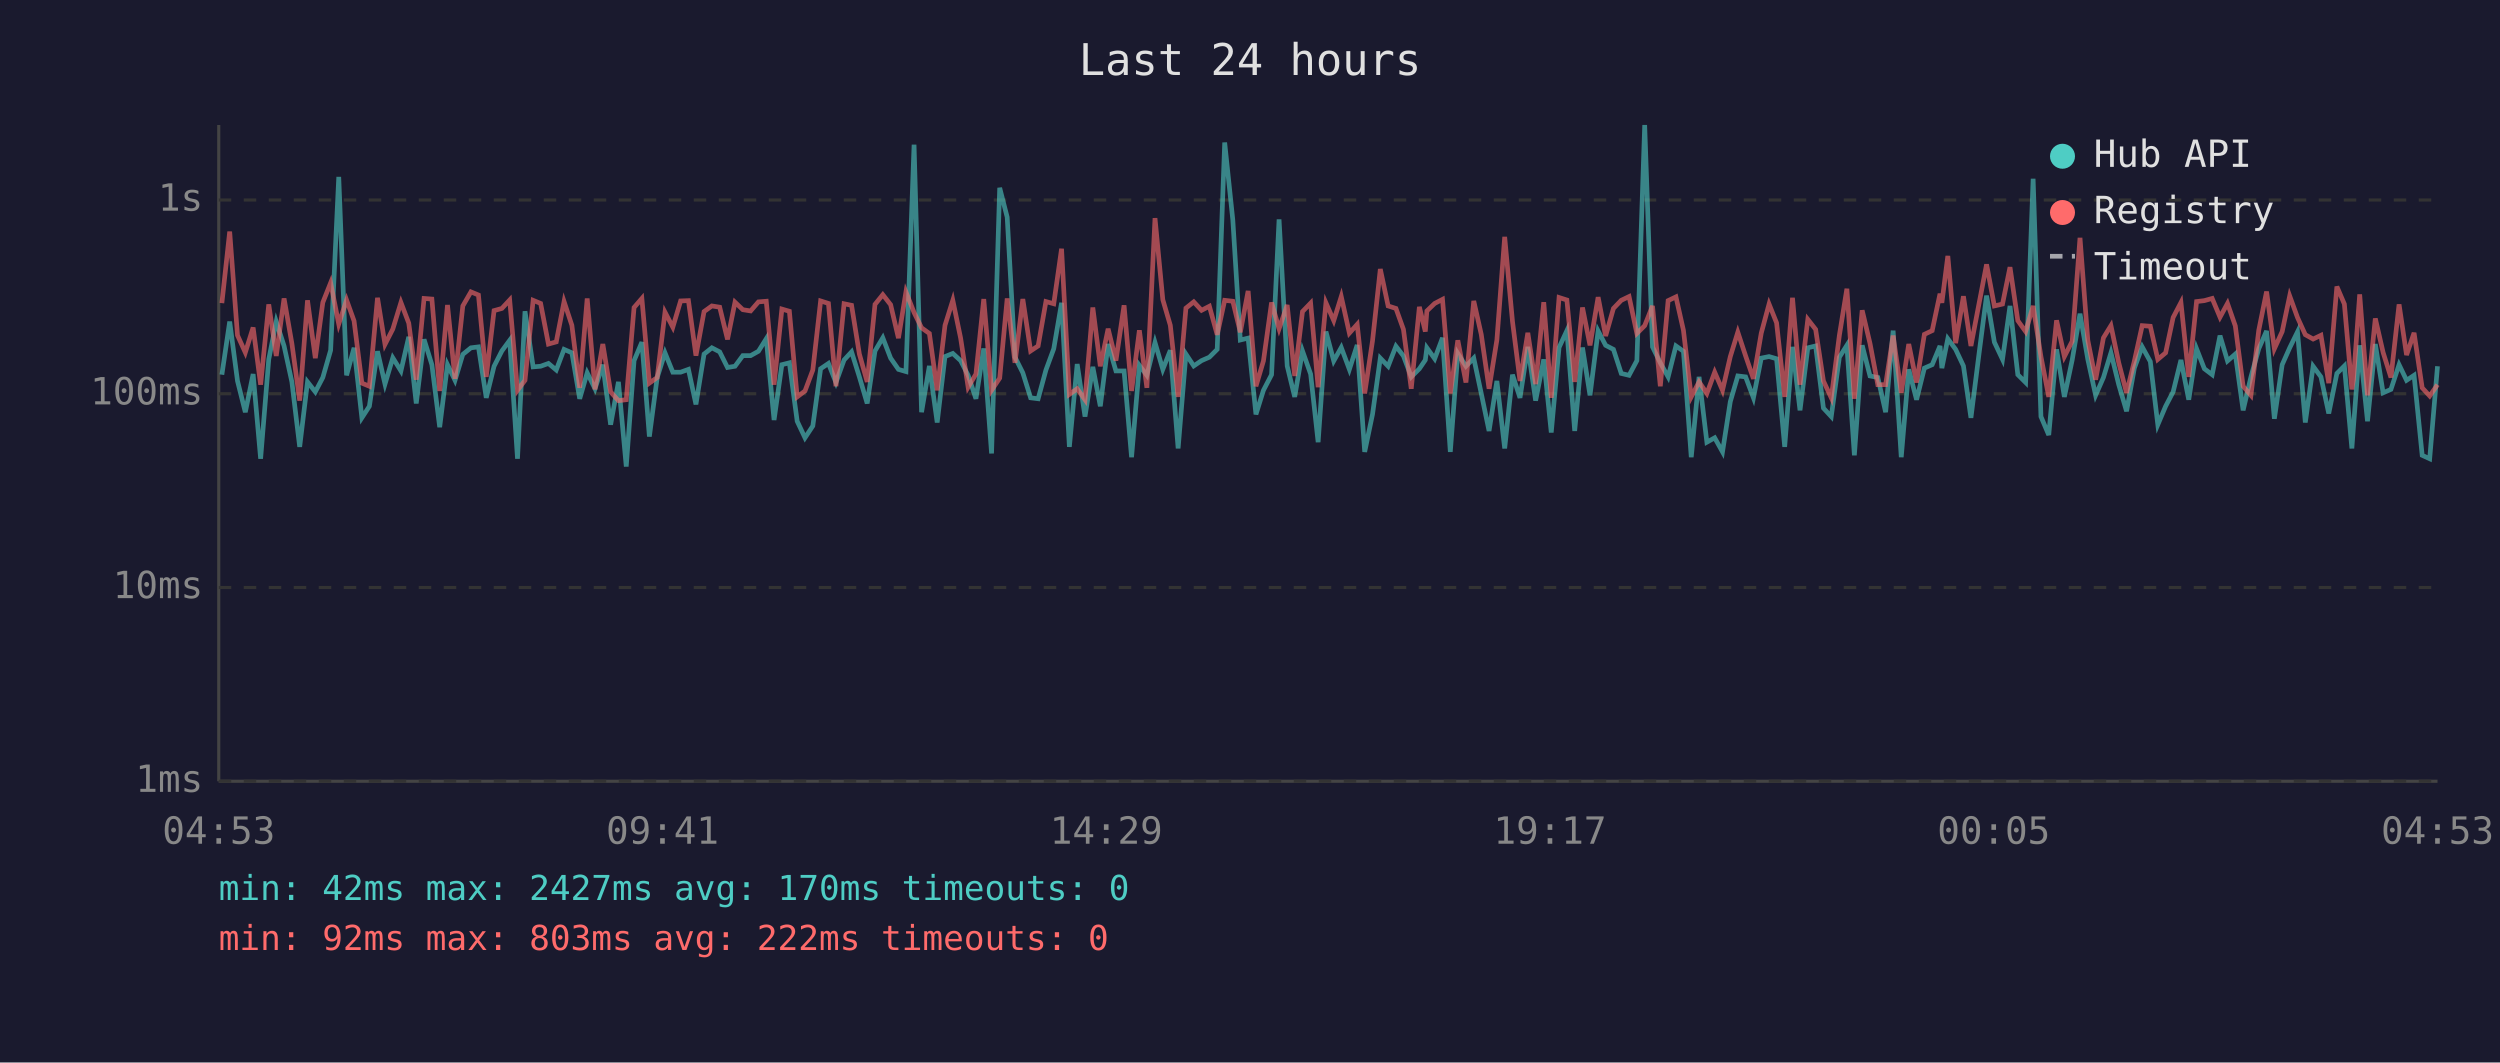
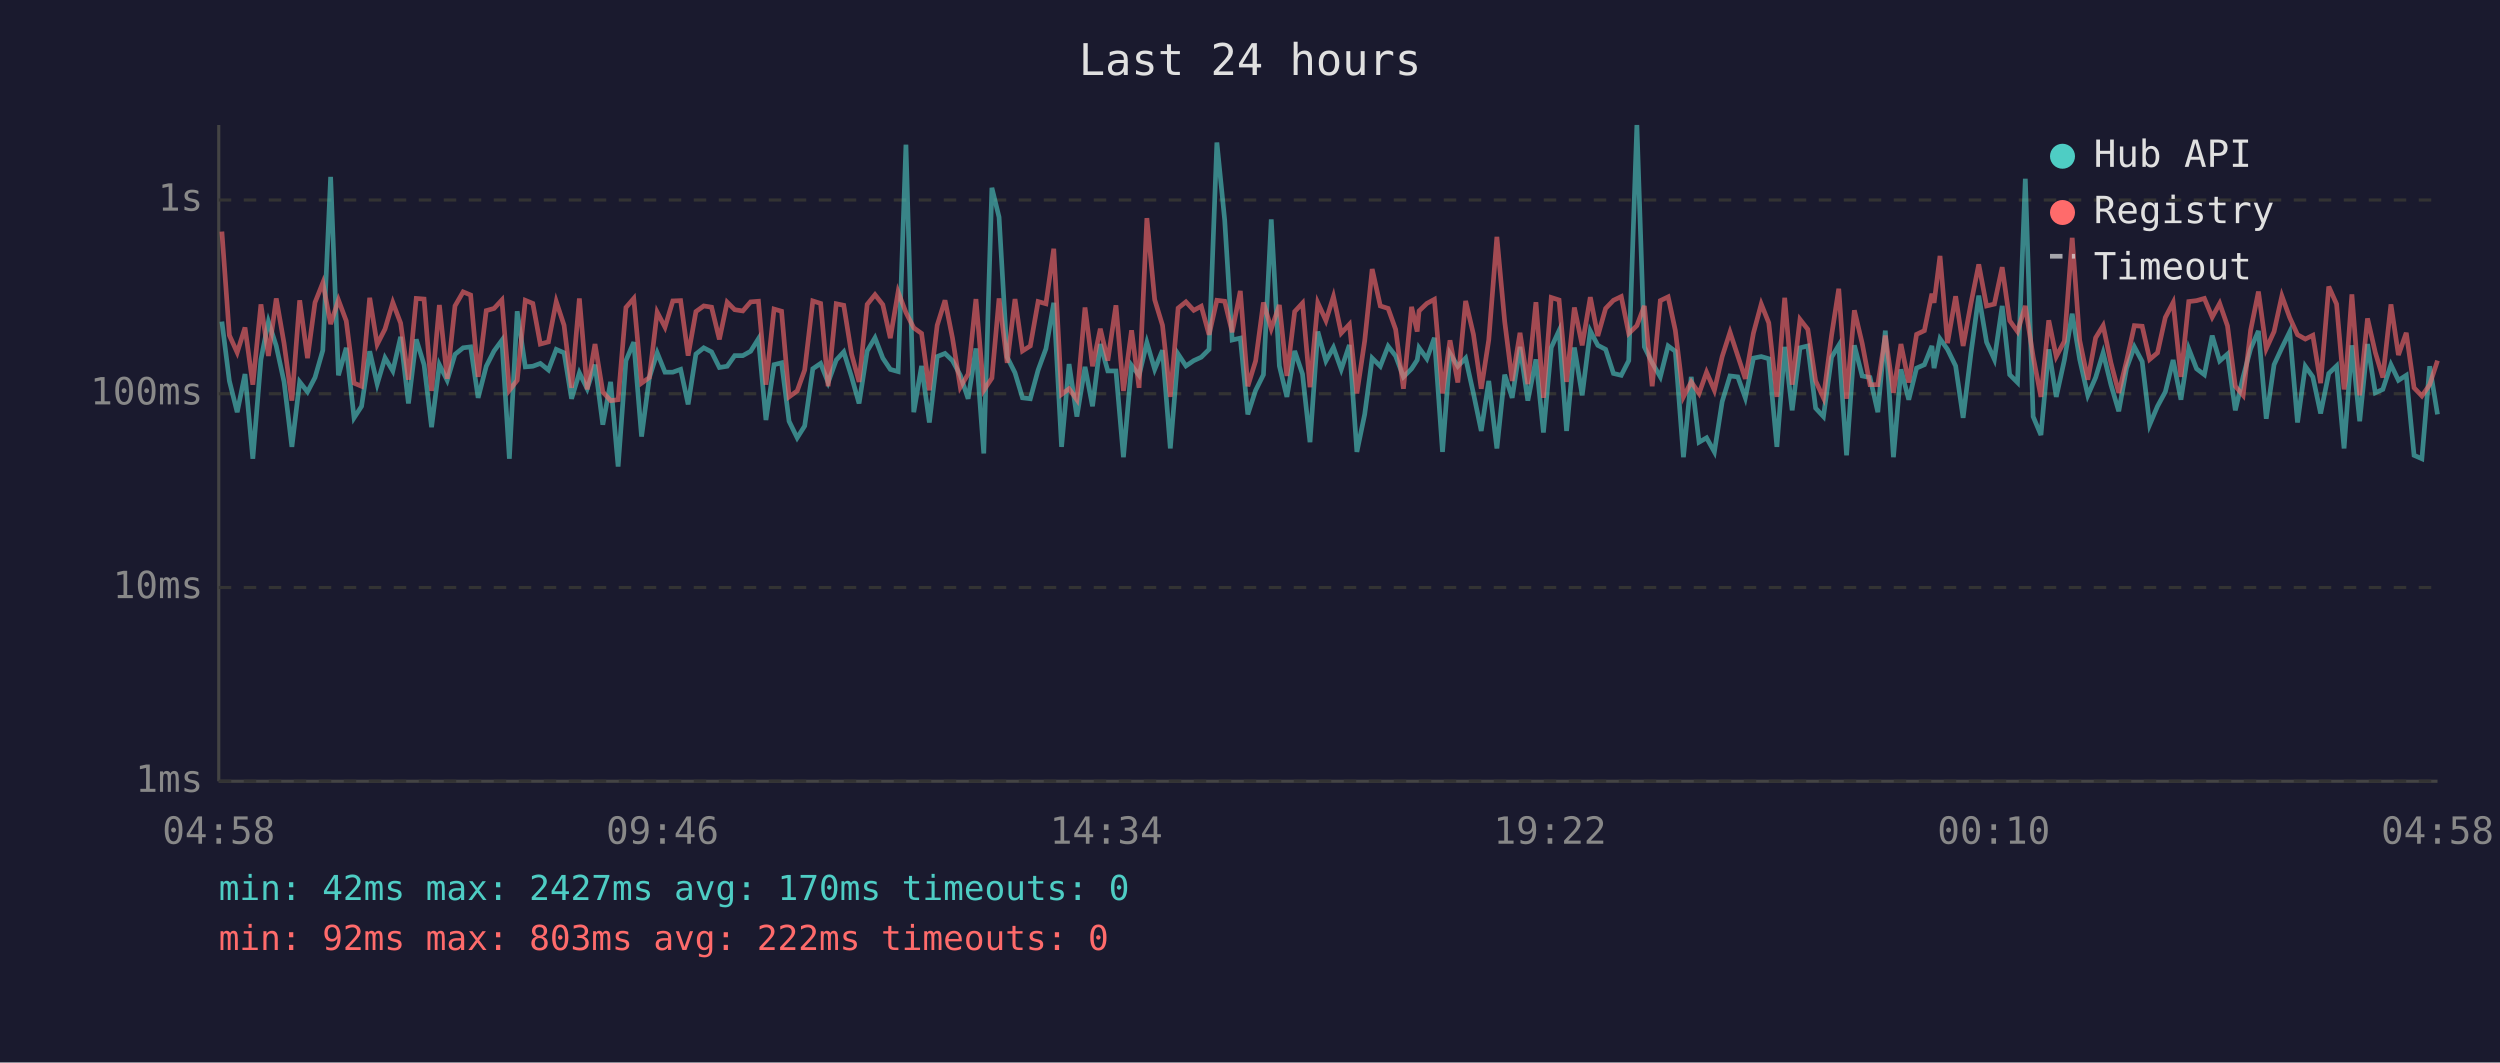
<svg xmlns="http://www.w3.org/2000/svg" viewBox="0 0 800 340" font-family="monospace" font-size="12">
  <rect width="800" height="340" fill="#1a1a2e" />
  <text x="400" y="24" fill="#e0e0e0" font-size="14" text-anchor="middle">Last 24 hours</text>
  <line x1="70" y1="40" x2="70" y2="250" stroke="#444" stroke-width="1" />
  <line x1="70" y1="250" x2="780" y2="250" stroke="#444" stroke-width="1" />
  <line x1="70" y1="250" x2="780" y2="250" stroke="#333" stroke-width="1" stroke-dasharray="4" />
  <text x="65" y="250" fill="#888" text-anchor="end" dominant-baseline="middle">1ms</text>
  <line x1="70" y1="188" x2="780" y2="188" stroke="#333" stroke-width="1" stroke-dasharray="4" />
  <text x="65" y="188" fill="#888" text-anchor="end" dominant-baseline="middle">10ms</text>
  <line x1="70" y1="126" x2="780" y2="126" stroke="#333" stroke-width="1" stroke-dasharray="4" />
  <text x="65" y="126" fill="#888" text-anchor="end" dominant-baseline="middle">100ms</text>
  <line x1="70" y1="64" x2="780" y2="64" stroke="#333" stroke-width="1" stroke-dasharray="4" />
  <text x="65" y="64" fill="#888" text-anchor="end" dominant-baseline="middle">1s</text>
-   <text x="70" y="270" fill="#888" text-anchor="middle">04:53</text>
-   <text x="212" y="270" fill="#888" text-anchor="middle">09:41</text>
-   <text x="354" y="270" fill="#888" text-anchor="middle">14:29</text>
-   <text x="496" y="270" fill="#888" text-anchor="middle">19:17</text>
-   <text x="638" y="270" fill="#888" text-anchor="middle">00:05</text>
-   <text x="780" y="270" fill="#888" text-anchor="middle">04:53</text>
-   <polyline points="71.0,119.9 73.5,102.9 76.0,121.9 78.5,131.9 81.0,119.7 83.4,146.8 86.0,115.0 88.4,102.9 90.9,110.7 93.4,122.2 95.9,143.0 98.4,122.2 100.9,125.4 103.3,120.8 105.8,112.1 108.4,56.6 110.9,120.1 113.3,111.3 115.8,133.7 118.2,130.0 120.8,112.4 123.2,122.9 125.7,114.5 128.3,118.7 130.8,107.8 133.2,129.1 135.7,108.6 138.2,116.7 140.7,136.7 143.2,116.7 145.6,121.7 148.1,113.4 150.7,111.3 153.1,111.0 155.6,127.3 158.1,117.2 160.6,112.3 163.1,108.9 165.6,146.8 168.0,99.6 170.6,117.4 173.0,117.2 175.5,116.3 178.0,118.4 180.5,111.8 183.0,112.9 185.5,127.6 187.9,119.3 190.4,124.4 192.9,116.7 195.4,135.9 197.9,122.2 200.4,149.3 202.9,115.4 205.4,109.5 207.8,139.7 210.3,120.8 212.8,112.9 215.3,119.1 217.8,119.1 220.3,118.2 222.7,129.4 225.3,113.3 227.8,111.3 230.3,112.6 232.8,117.6 235.2,117.2 237.7,113.8 240.2,113.8 242.7,112.4 245.2,108.4 247.7,134.4 250.2,116.7 252.6,116.1 255.1,134.8 257.6,140.1 260.1,136.3 262.6,118.0 265.1,116.3 267.5,122.4 270.1,115.2 272.5,112.6 275.0,120.6 277.5,129.1 280.0,112.3 282.5,108.1 285.0,114.6 287.5,118.2 289.9,118.9 292.5,46.3 294.9,131.9 297.4,117.1 299.9,135.2 302.4,114.1 304.9,113.1 307.4,115.4 309.8,120.1 312.3,127.6 314.8,111.5 317.3,145.1 319.9,60.1 322.3,69.5 324.8,114.3 327.3,119.3 329.8,127.3 332.2,127.6 334.7,118.4 337.2,111.6 339.7,96.9 342.2,143.0 344.7,116.5 347.2,133.3 349.7,117.4 352.1,130.0 354.6,110.1 357.1,118.7 359.7,118.7 362.1,146.3 364.6,116.9 367.0,120.1 369.6,109.6 372.1,118.2 374.5,112.1 377.0,143.5 379.5,113.3 382.0,117.1 384.5,115.4 387.0,114.3 389.5,111.8 391.9,45.6 394.5,70.4 396.9,108.8 399.4,108.2 401.9,132.6 404.3,124.9 406.9,119.9 409.3,70.2 411.9,117.1 414.3,127.0 416.8,112.3 419.4,119.7 421.8,141.5 424.3,106.1 426.8,115.5 429.2,111.2 431.8,118.2 434.3,110.4 436.7,144.6 439.2,132.6 441.7,114.6 444.2,117.2 446.7,110.8 449.1,113.9 451.6,120.6 454.2,118.0 456.1,115.2 456.6,111.3 459.1,114.8 461.6,108.1 464.1,144.6 466.5,113.1 469.1,117.2 471.6,114.6 474.0,125.9 476.5,137.9 479.0,121.9 481.5,143.5 484.0,119.9 486.4,127.3 488.9,111.0 491.4,128.2 494.0,115.0 496.4,138.4 498.9,111.2 501.4,105.8 503.9,137.9 506.4,111.2 508.8,126.5 511.4,105.9 513.8,110.5 516.3,111.8 518.8,119.5 521.3,120.1 523.8,115.4 526.3,40.0 528.8,111.0 531.3,116.1 533.8,120.6 536.3,110.7 538.7,112.4 541.2,146.3 543.7,120.6 546.2,141.5 548.7,140.1 551.2,144.6 553.7,128.5 556.1,120.3 558.6,120.6 561.1,127.3 563.6,114.6 566.1,114.1 568.5,114.8 571.1,143.0 573.6,111.0 576.0,131.3 578.5,111.3 581.0,110.7 583.5,130.6 586.0,133.3 588.6,114.3 591.0,110.5 593.4,145.7 595.9,110.5 598.4,120.3 600.9,120.8 603.4,131.9 605.8,105.8 608.4,146.3 610.8,118.2 613.3,127.9 615.8,117.8 618.3,116.7 620.8,110.7 621.4,117.8 623.3,108.4 625.8,111.8 628.3,117.1 630.7,133.7 633.3,113.1 635.7,94.6 638.2,109.5 640.8,115.0 643.2,97.9 645.7,119.9 648.2,122.4 650.6,57.2 653.1,133.3 655.6,139.2 658.1,111.8 660.6,127.0 663.1,115.2 665.6,100.4 668.1,115.0 670.6,126.5 673.1,120.8 675.5,112.9 678.0,123.1 680.5,131.6 683.0,117.8 685.5,111.0 688.1,115.7 690.5,135.9 693.0,130.0 695.4,125.4 697.9,115.2 700.4,127.9 702.9,111.6 705.4,118.0 707.9,119.9 710.4,107.4 712.8,115.5 715.3,113.3 717.8,131.3 720.3,120.6 722.8,111.6 725.3,105.9 727.8,134.0 730.3,116.7 732.7,111.3 735.2,106.2 737.7,135.2 740.2,117.2 742.7,120.6 745.2,132.3 747.8,119.5 750.2,117.1 752.6,143.5 753.1,136.7 755.1,110.5 757.6,134.8 760.1,110.1 762.6,125.7 765.1,124.6 767.7,116.7 770.1,121.7 772.5,120.1 775.1,145.7 777.5,146.8 780.0,117.2" fill="none" stroke="#4ecdc4" stroke-width="1.5" opacity="0.6" />
-   <polyline points="71.0,97.0 73.5,74.1 76.0,107.3 78.5,112.8 81.0,104.8 83.4,123.1 86.0,97.4 88.4,113.9 90.9,95.5 93.4,109.9 95.9,128.2 98.4,96.1 100.9,114.6 103.3,96.8 105.8,90.5 108.4,103.7 110.9,96.0 113.3,102.7 115.8,122.6 118.2,123.6 120.8,95.3 123.2,110.2 125.7,105.3 128.3,96.8 130.8,103.4 133.2,121.5 135.7,95.5 138.2,95.7 140.7,125.1 143.2,97.6 145.6,121.2 148.1,97.9 150.7,93.4 153.1,94.4 155.6,120.6 158.1,99.4 160.6,98.7 163.1,96.0 165.6,124.9 168.0,121.7 170.6,96.1 173.0,97.1 175.5,110.1 178.0,109.4 180.5,96.5 183.0,104.1 185.5,124.1 187.9,95.5 190.4,124.6 192.9,110.1 195.4,125.4 197.9,128.2 200.4,127.9 202.9,98.4 205.4,95.5 207.8,122.6 210.3,120.8 212.8,99.9 215.3,104.7 217.8,96.3 220.3,96.2 222.7,113.8 225.3,99.7 227.8,97.9 230.3,98.3 232.8,108.6 235.2,96.7 237.7,99.1 240.2,99.5 242.7,96.6 245.2,96.4 247.7,123.1 250.2,98.9 252.6,99.6 255.1,127.0 257.6,125.1 260.1,118.4 262.6,96.3 265.1,97.1 267.5,123.6 270.1,97.2 272.5,97.7 275.0,113.3 277.5,122.2 280.0,97.4 282.5,94.3 285.0,97.5 287.5,108.2 289.9,93.4 292.5,100.0 294.9,104.9 297.4,106.7 299.9,124.9 302.4,104.1 304.9,96.1 307.4,108.2 309.8,123.9 312.3,119.7 314.8,95.7 317.3,124.9 319.9,121.0 322.3,95.5 324.8,116.1 327.3,95.7 329.8,112.3 332.2,110.7 334.7,96.5 337.2,97.2 339.7,79.6 342.2,126.2 344.7,124.4 347.2,127.9 349.7,98.4 352.1,117.2 354.6,105.2 357.1,115.4 359.7,97.7 362.1,125.1 364.6,105.7 367.0,124.1 369.6,69.8 372.1,95.9 374.5,104.1 377.0,127.0 379.5,98.6 382.0,96.6 384.5,99.3 387.0,98.0 389.5,107.1 391.9,96.1 394.5,96.4 396.9,106.3 399.4,93.1 401.9,123.6 404.3,115.5 406.9,96.8 409.3,105.2 411.9,97.6 414.3,120.3 416.8,99.7 419.4,97.0 421.8,123.9 424.3,96.9 426.8,102.6 429.2,94.9 431.8,106.6 434.3,103.8 436.7,125.9 439.2,109.1 441.7,86.1 444.2,97.9 446.7,98.7 449.1,105.4 451.6,124.4 454.2,98.2 456.1,106.1 456.6,99.5 459.1,97.1 461.6,95.8 464.1,125.9 466.5,108.9 469.1,122.4 471.6,96.3 474.0,107.0 476.5,124.4 479.0,108.8 481.5,75.8 484.0,102.9 486.4,121.9 488.9,106.5 491.4,122.9 494.0,96.7 496.4,127.3 498.9,95.2 501.4,96.0 503.9,122.2 506.4,98.4 508.8,110.5 511.4,95.1 513.8,107.5 516.3,98.7 518.8,96.1 521.3,94.9 523.8,106.7 526.3,104.2 528.8,97.9 531.3,123.6 533.8,96.2 536.3,95.0 538.7,105.7 541.2,127.0 543.7,122.2 546.2,125.9 548.7,119.1 551.2,124.9 553.7,114.1 556.1,106.3 558.6,113.9 561.1,121.2 563.6,106.6 566.1,97.3 568.5,103.3 571.1,127.0 573.6,95.3 576.0,123.1 578.5,102.2 581.0,105.4 583.5,121.9 586.0,127.3 588.6,107.3 591.0,92.4 593.4,127.6 595.9,99.3 598.4,109.9 600.9,123.1 603.4,123.1 605.8,107.4 608.4,125.7 610.8,110.1 613.3,122.4 615.8,107.0 618.3,105.8 620.8,94.0 621.4,96.9 623.3,81.9 625.8,109.8 628.3,94.8 630.7,110.7 633.3,97.1 635.7,84.6 638.2,97.9 640.8,97.3 643.2,85.5 645.7,102.6 648.2,106.1 650.6,97.9 653.1,114.1 655.6,127.0 658.1,102.5 660.6,114.1 663.1,109.2 665.6,76.1 668.1,108.9 670.6,121.5 673.1,108.1 675.5,104.2 678.0,116.1 680.5,125.7 683.0,115.5 685.5,104.2 688.1,104.4 690.5,115.0 693.0,112.9 695.4,101.6 697.9,96.8 700.4,120.6 702.9,96.5 705.4,96.2 707.9,95.5 710.4,101.5 712.8,97.1 715.3,104.3 717.8,123.6 720.3,126.5 722.8,105.7 725.3,93.3 727.8,111.6 730.3,106.1 732.7,94.7 735.2,101.6 737.7,107.1 740.2,108.5 742.7,107.3 745.2,122.6 747.8,91.7 750.2,97.3 752.6,124.6 753.1,121.5 755.1,94.2 757.6,126.5 760.1,101.9 762.6,112.8 765.1,120.8 767.7,97.4 770.1,113.6 772.5,106.5 775.1,124.1 777.5,126.7 780.0,123.1" fill="none" stroke="#ff6b6b" stroke-width="1.5" opacity="0.6" />
+   <text x="70" y="270" fill="#888" text-anchor="middle">04:58</text>
+   <text x="212" y="270" fill="#888" text-anchor="middle">09:46</text>
+   <text x="354" y="270" fill="#888" text-anchor="middle">14:34</text>
+   <text x="496" y="270" fill="#888" text-anchor="middle">19:22</text>
+   <text x="638" y="270" fill="#888" text-anchor="middle">00:10</text>
+   <text x="780" y="270" fill="#888" text-anchor="middle">04:58</text>
+   <polyline points="71.0,102.9 73.4,121.9 75.9,131.9 78.4,119.7 80.9,146.8 83.5,115.0 85.9,102.9 88.4,110.7 90.9,122.2 93.4,143.0 95.9,122.2 98.4,125.4 100.8,120.8 103.3,112.1 105.8,56.6 108.3,120.1 110.8,111.3 113.3,133.7 115.7,130.0 118.3,112.4 120.7,122.9 123.2,114.5 125.7,118.7 128.2,107.8 130.7,129.1 133.2,108.6 135.7,116.7 138.1,136.7 140.6,116.7 143.1,121.7 145.6,113.4 148.2,111.3 150.6,111.0 153.0,127.3 155.6,117.2 158.1,112.3 160.6,108.9 163.0,146.8 165.5,99.6 168.1,117.4 170.5,117.2 172.9,116.3 175.5,118.4 178.0,111.8 180.5,112.9 182.9,127.6 185.4,119.3 187.9,124.4 190.4,116.7 192.9,135.9 195.4,122.2 197.8,149.3 200.3,115.4 202.8,109.5 205.3,139.7 207.8,120.8 210.3,112.9 212.8,119.1 215.3,119.1 217.8,118.2 220.2,129.4 222.7,113.3 225.2,111.3 227.7,112.6 230.2,117.6 232.7,117.2 235.1,113.8 237.7,113.8 240.2,112.4 242.7,108.4 245.1,134.4 247.7,116.7 250.1,116.1 252.5,134.8 255.1,140.1 257.5,136.3 260.1,118.0 262.6,116.3 265.0,122.4 267.6,115.2 270.0,112.6 272.5,120.6 274.9,129.1 277.5,112.3 280.0,108.1 282.5,114.6 284.9,118.2 287.4,118.9 289.9,46.3 292.4,131.9 294.9,117.1 297.4,135.2 299.9,114.1 302.4,113.1 304.8,115.4 307.3,120.1 309.8,127.6 312.3,111.5 314.8,145.1 317.4,60.1 319.7,69.5 322.3,114.3 324.8,119.3 327.2,127.3 329.7,127.6 332.2,118.4 334.7,111.6 337.2,96.9 339.7,143.0 342.1,116.5 344.6,133.3 347.2,117.4 349.6,130.0 352.1,110.1 354.5,118.7 357.1,118.7 359.5,146.3 362.1,116.9 364.5,120.1 367.0,109.6 369.5,118.2 372.0,112.1 374.5,143.5 377.0,113.3 379.5,117.1 382.0,115.4 384.4,114.3 386.9,111.8 389.4,45.6 391.9,70.4 394.3,108.8 396.9,108.2 399.3,132.6 401.8,124.9 404.3,119.9 406.8,70.2 409.4,117.1 411.8,127.0 414.3,112.3 416.8,119.7 419.2,141.5 421.7,106.1 424.3,115.5 426.7,111.2 429.2,118.2 431.8,110.4 434.2,144.6 436.7,132.6 439.1,114.6 441.7,117.2 444.2,110.8 446.6,113.9 449.1,120.6 451.7,118.0 453.5,115.2 454.1,111.3 456.6,114.8 459.0,108.1 461.6,144.6 464.0,113.1 466.5,117.2 469.0,114.6 471.5,125.9 474.0,137.9 476.4,121.9 479.0,143.5 481.5,119.9 483.9,127.3 486.4,111.0 488.9,128.2 491.5,115.0 493.9,138.4 496.4,111.2 498.9,105.8 501.3,137.9 503.8,111.2 506.3,126.5 508.9,105.9 511.3,110.5 513.8,111.8 516.3,119.5 518.8,120.1 521.2,115.4 523.8,40.0 526.2,111.0 528.7,116.1 531.3,120.6 533.8,110.7 536.1,112.4 538.7,146.3 541.2,120.6 543.7,141.5 546.1,140.1 548.6,144.6 551.1,128.5 553.6,120.3 556.1,120.6 558.5,127.3 561.1,114.6 563.6,114.1 566.0,114.8 568.6,143.0 571.1,111.0 573.5,131.3 576.0,111.3 578.5,110.7 581.0,130.6 583.5,133.3 586.1,114.3 588.4,110.5 590.9,145.7 593.4,110.5 595.9,120.3 598.4,120.8 600.9,131.9 603.3,105.8 605.9,146.3 608.3,118.2 610.8,127.9 613.3,117.8 615.8,116.7 618.2,110.7 618.9,117.8 620.8,108.4 623.2,111.8 625.8,117.1 628.2,133.7 630.7,113.1 633.2,94.6 635.7,109.5 638.2,115.0 640.7,97.9 643.1,119.9 645.6,122.4 648.1,57.2 650.6,133.3 653.1,139.2 655.6,111.8 658.0,127.0 660.6,115.2 663.1,100.4 665.5,115.0 668.1,126.5 670.6,120.8 673.0,112.9 675.5,123.1 678.0,131.6 680.5,117.8 683.0,111.0 685.5,115.7 687.9,135.9 690.4,130.0 692.9,125.4 695.4,115.2 697.9,127.9 700.4,111.6 702.9,118.0 705.4,119.9 707.9,107.4 710.3,115.5 712.8,113.3 715.3,131.3 717.8,120.6 720.2,111.6 722.7,105.9 725.2,134.0 727.7,116.7 730.2,111.3 732.7,106.2 735.2,135.2 737.7,117.2 740.1,120.6 742.6,132.3 745.2,119.5 747.7,117.1 750.1,143.5 750.6,136.7 752.6,110.5 755.1,134.8 757.6,110.1 760.1,125.7 762.5,124.6 765.1,116.7 767.5,121.7 770.0,120.1 772.5,145.7 775.0,146.8 777.5,117.2 780.0,132.6" fill="none" stroke="#4ecdc4" stroke-width="1.5" opacity="0.6" />
+   <polyline points="71.0,74.1 73.4,107.3 75.9,112.8 78.4,104.8 80.9,123.1 83.5,97.4 85.9,113.9 88.4,95.5 90.9,109.9 93.4,128.2 95.9,96.1 98.4,114.6 100.8,96.8 103.3,90.5 105.8,103.7 108.3,96.0 110.8,102.7 113.3,122.6 115.7,123.6 118.3,95.3 120.7,110.2 123.2,105.3 125.7,96.8 128.2,103.4 130.7,121.5 133.2,95.5 135.7,95.7 138.1,125.1 140.6,97.6 143.1,121.2 145.6,97.9 148.2,93.4 150.6,94.4 153.0,120.6 155.6,99.4 158.1,98.7 160.6,96.0 163.0,124.9 165.5,121.7 168.1,96.1 170.5,97.1 172.9,110.1 175.5,109.4 178.0,96.5 180.5,104.1 182.9,124.1 185.4,95.5 187.9,124.6 190.4,110.1 192.9,125.4 195.4,128.2 197.8,127.9 200.3,98.4 202.8,95.5 205.3,122.6 207.8,120.8 210.3,99.9 212.8,104.7 215.3,96.3 217.8,96.2 220.2,113.8 222.7,99.7 225.2,97.9 227.7,98.3 230.2,108.6 232.7,96.7 235.1,99.1 237.7,99.5 240.2,96.6 242.7,96.4 245.1,123.1 247.7,98.9 250.1,99.6 252.5,127.0 255.1,125.1 257.5,118.4 260.1,96.3 262.6,97.1 265.0,123.6 267.6,97.2 270.0,97.7 272.5,113.3 274.9,122.2 277.5,97.4 280.0,94.3 282.5,97.5 284.9,108.2 287.4,93.4 289.9,100.0 292.4,104.9 294.9,106.7 297.4,124.9 299.9,104.1 302.4,96.1 304.8,108.2 307.3,123.9 309.8,119.7 312.3,95.7 314.8,124.9 317.4,121.0 319.7,95.5 322.3,116.1 324.8,95.7 327.2,112.3 329.7,110.7 332.2,96.5 334.7,97.2 337.2,79.6 339.7,126.2 342.1,124.4 344.6,127.9 347.2,98.4 349.6,117.2 352.1,105.2 354.5,115.4 357.1,97.7 359.5,125.1 362.1,105.7 364.5,124.1 367.0,69.8 369.5,95.9 372.0,104.1 374.5,127.0 377.0,98.6 379.5,96.6 382.0,99.3 384.4,98.0 386.9,107.1 389.4,96.1 391.9,96.4 394.3,106.3 396.9,93.1 399.3,123.6 401.8,115.5 404.3,96.8 406.8,105.2 409.4,97.6 411.8,120.3 414.3,99.7 416.8,97.0 419.2,123.9 421.7,96.9 424.3,102.6 426.7,94.9 429.2,106.6 431.8,103.8 434.2,125.9 436.7,109.1 439.1,86.1 441.7,97.9 444.2,98.7 446.6,105.4 449.1,124.4 451.7,98.2 453.5,106.1 454.1,99.5 456.6,97.1 459.0,95.8 461.6,125.9 464.0,108.9 466.5,122.4 469.0,96.3 471.5,107.0 474.0,124.4 476.4,108.8 479.0,75.8 481.5,102.9 483.9,121.9 486.4,106.5 488.9,122.9 491.5,96.7 493.9,127.3 496.4,95.2 498.9,96.0 501.3,122.2 503.8,98.4 506.3,110.5 508.9,95.1 511.3,107.5 513.8,98.7 516.3,96.1 518.8,94.9 521.2,106.7 523.8,104.2 526.2,97.9 528.7,123.6 531.3,96.2 533.8,95.0 536.1,105.7 538.7,127.0 541.2,122.2 543.7,125.9 546.1,119.1 548.6,124.9 551.1,114.1 553.6,106.3 556.1,113.9 558.5,121.2 561.1,106.6 563.6,97.3 566.0,103.3 568.6,127.0 571.1,95.3 573.5,123.1 576.0,102.2 578.5,105.4 581.0,121.9 583.5,127.3 586.1,107.3 588.4,92.4 590.9,127.6 593.4,99.3 595.9,109.9 598.4,123.1 600.9,123.1 603.3,107.4 605.9,125.7 608.3,110.1 610.8,122.4 613.3,107.0 615.8,105.8 618.2,94.0 618.9,96.9 620.8,81.9 623.2,109.8 625.8,94.8 628.2,110.7 630.7,97.1 633.2,84.6 635.7,97.9 638.2,97.3 640.7,85.5 643.1,102.6 645.6,106.1 648.1,97.9 650.6,114.1 653.1,127.0 655.6,102.5 658.0,114.1 660.6,109.2 663.1,76.1 665.5,108.9 668.1,121.5 670.6,108.1 673.0,104.2 675.5,116.1 678.0,125.7 680.5,115.5 683.0,104.2 685.5,104.4 687.9,115.0 690.4,112.9 692.9,101.6 695.4,96.8 697.9,120.6 700.4,96.5 702.9,96.2 705.4,95.5 707.9,101.5 710.3,97.1 712.8,104.3 715.3,123.6 717.8,126.5 720.2,105.7 722.7,93.3 725.2,111.6 727.7,106.1 730.2,94.7 732.7,101.6 735.2,107.1 737.7,108.5 740.1,107.3 742.6,122.6 745.2,91.7 747.7,97.3 750.1,124.6 750.6,121.5 752.6,94.2 755.1,126.5 757.6,101.9 760.1,112.8 762.5,120.8 765.1,97.4 767.5,113.6 770.0,106.5 772.5,124.1 775.0,126.7 777.5,123.1 780.0,115.4" fill="none" stroke="#ff6b6b" stroke-width="1.5" opacity="0.6" />
  <circle cx="660" cy="50" r="4" fill="#4ecdc4" />
  <text x="670" y="50" fill="#e0e0e0" dominant-baseline="middle">Hub API</text>
  <circle cx="660" cy="68" r="4" fill="#ff6b6b" />
  <text x="670" y="68" fill="#e0e0e0" dominant-baseline="middle">Registry</text>
  <line x1="656" y1="82" x2="664" y2="82" stroke="#e0e0e0" stroke-width="1.5" stroke-dasharray="4,3" opacity="0.7" />
  <text x="670" y="86" fill="#e0e0e0" dominant-baseline="middle">Timeout</text>
  <text x="70" y="288" fill="#4ecdc4" font-size="11">min: 42ms  max: 2427ms  avg: 170ms  timeouts: 0</text>
  <text x="70" y="304" fill="#ff6b6b" font-size="11">min: 92ms  max: 803ms  avg: 222ms  timeouts: 0</text>
</svg>
